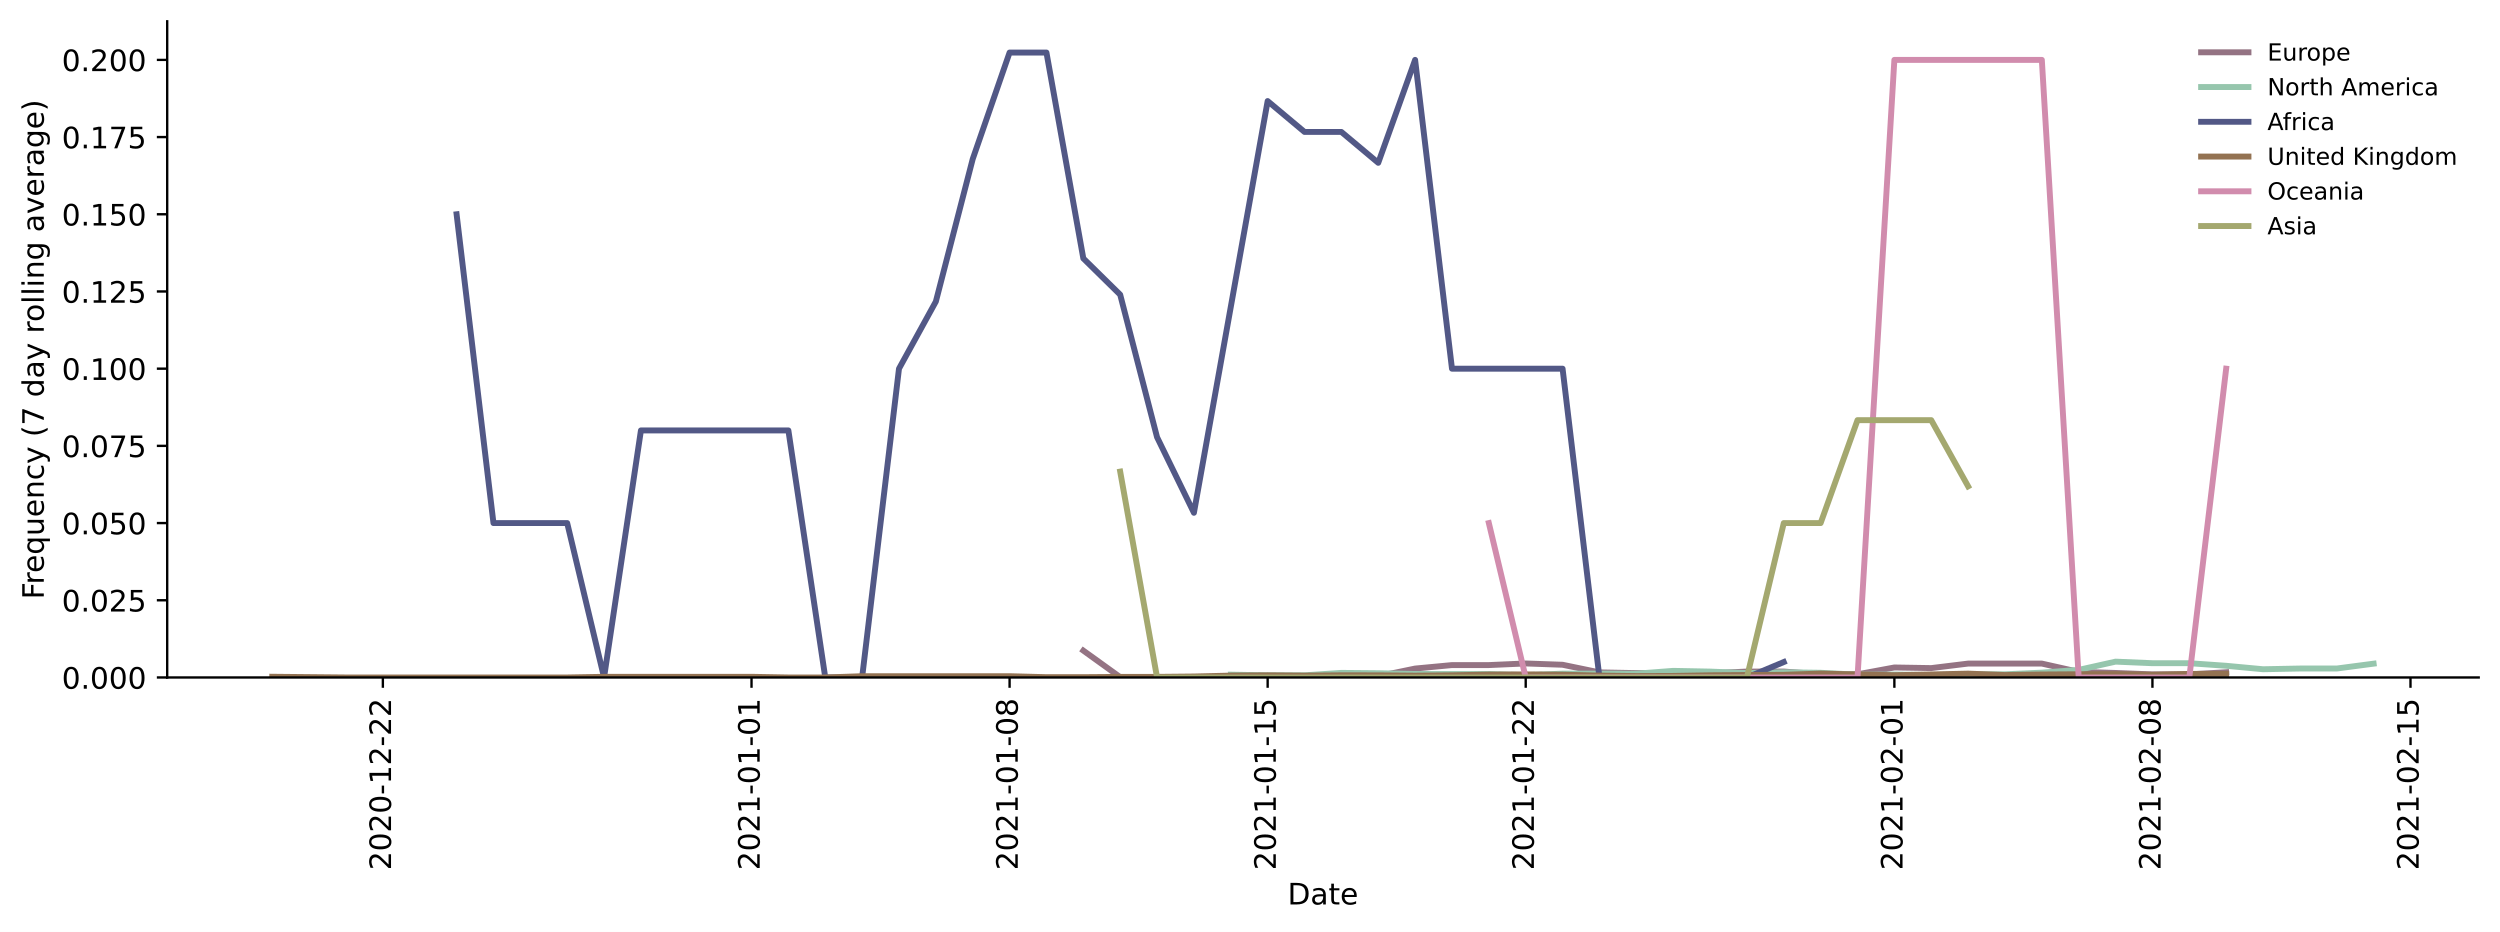
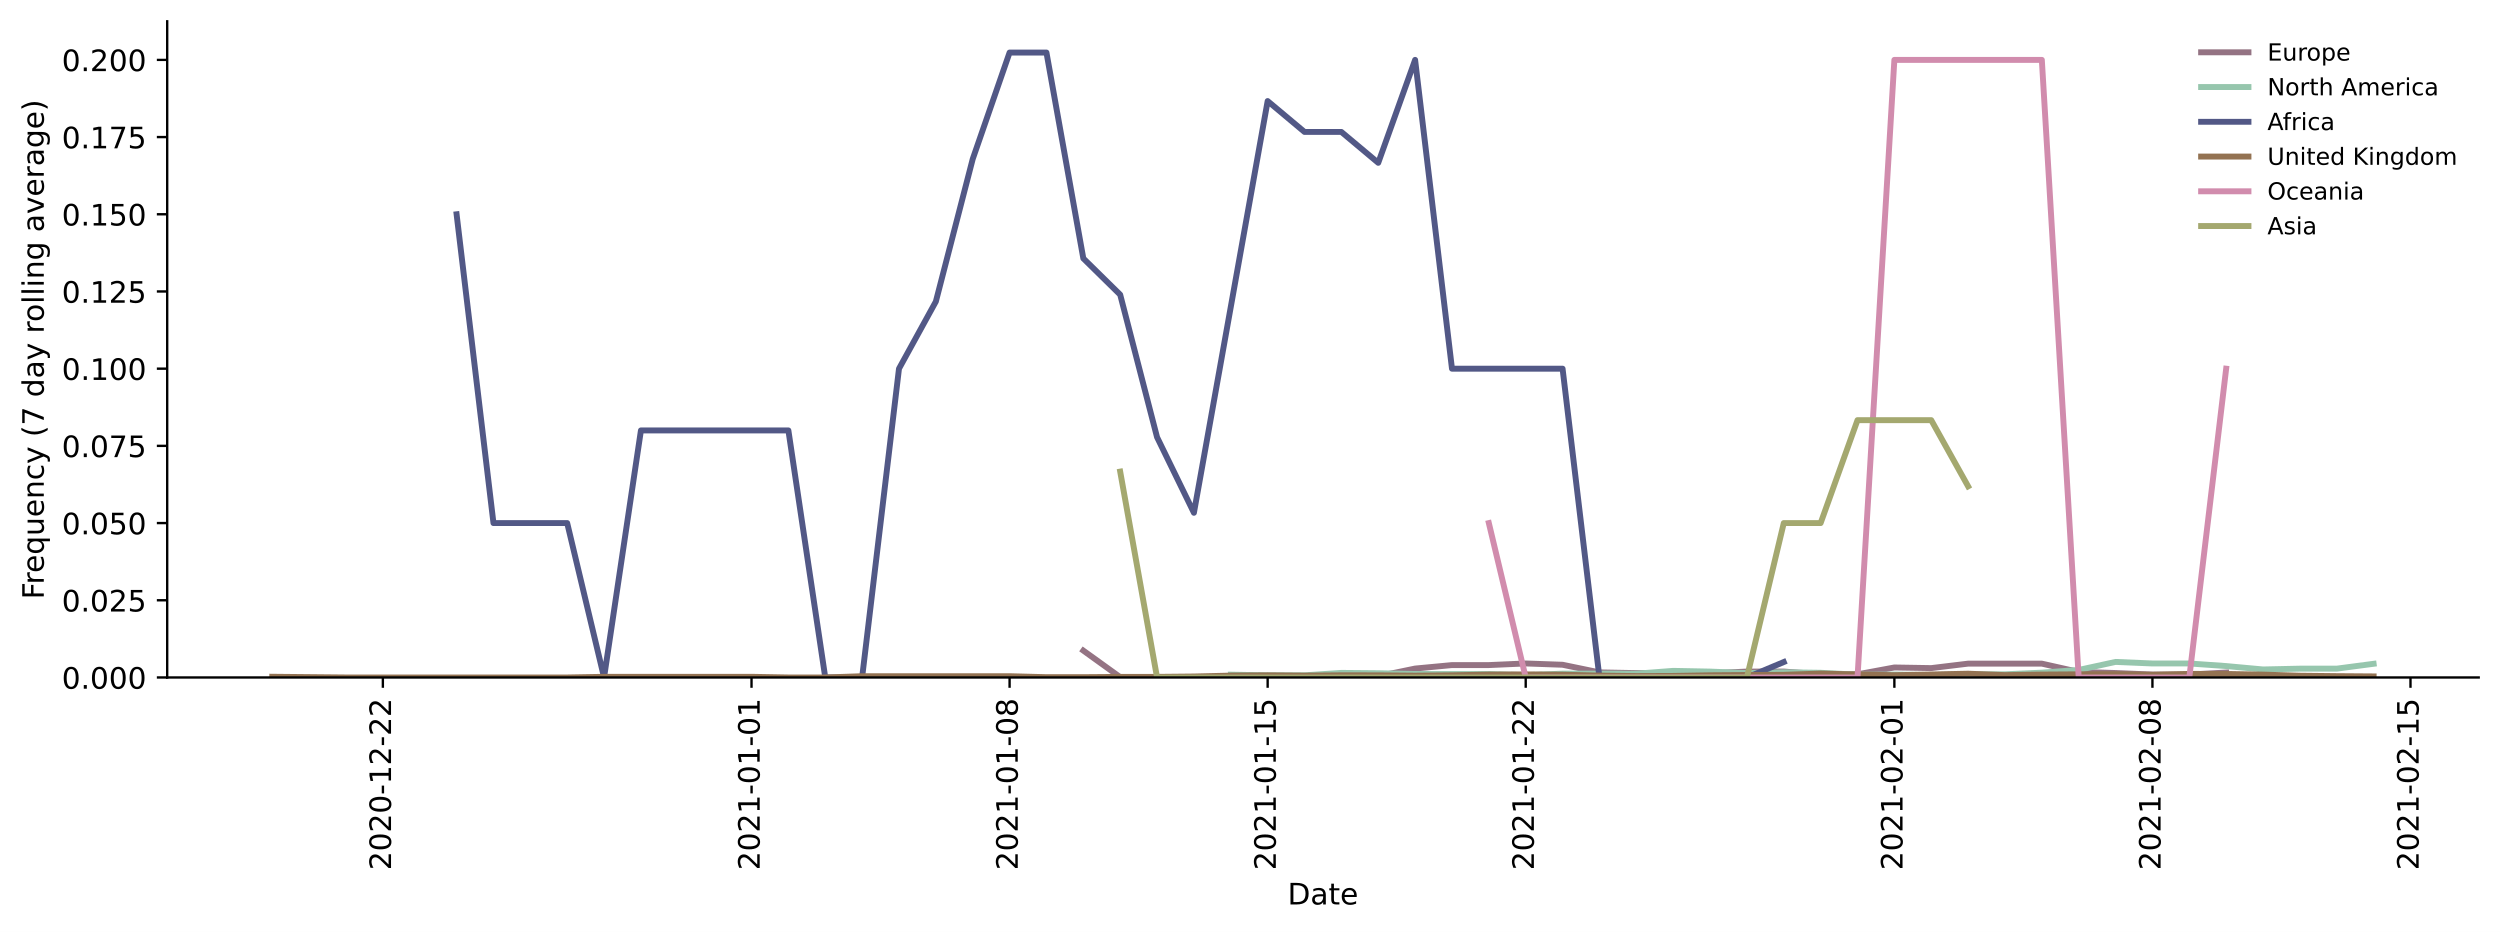
<svg xmlns="http://www.w3.org/2000/svg" xmlns:xlink="http://www.w3.org/1999/xlink" height="314.954pt" version="1.1" viewBox="0 0 844.906 314.954" width="844.906pt">
  <defs>
    <style type="text/css">*{stroke-linecap:butt;stroke-linejoin:round;}</style>
  </defs>
  <g id="figure_1">
    <g id="patch_1">
      <path d="M 0 314.954  L 844.906 314.954  L 844.906 0  L 0 0  z " style="fill:#ffffff;" />
    </g>
    <g id="axes_1">
      <g id="patch_2">
        <path d="M 56.506 228.96  L 837.706 228.96  L 837.706 7.2  L 56.506 7.2  z " style="fill:#ffffff;" />
      </g>
      <g id="matplotlib.axis_1">
        <g id="xtick_1">
          <g id="line2d_1">
            <defs>
-               <path d="M 0 0  L 0 3.5  " id="m23c969dcc9" style="stroke:#000000;stroke-width:0.8;" />
-             </defs>
-             <g>
-               <use style="stroke:#000000;stroke-width:0.8;" x="129.393" xlink:href="#m23c969dcc9" y="228.96" />
+               <path d="M 0 0  L 0 3.5  " id="mdc330bd71c" style="stroke:#000000;stroke-width:0.8;" />
+             </defs>
+             <g>
+               <use style="stroke:#000000;stroke-width:0.8;" x="129.393" xlink:href="#mdc330bd71c" y="228.96" />
            </g>
          </g>
          <g id="text_1">
            <g transform="translate(132.1527 294.0756)rotate(-90)scale(0.1 -0.1)">
              <defs>
                <path d="M 19.188 8.297  L 53.609 8.297  L 53.609 0  L 7.328 0  L 7.328 8.297  Q 12.938 14.109 22.625 23.891  Q 32.328 33.688 34.812 36.531  Q 39.547 41.844 41.422 45.531  Q 43.312 49.219 43.312 52.781  Q 43.312 58.594 39.234 62.25  Q 35.156 65.922 28.609 65.922  Q 23.969 65.922 18.812 64.312  Q 13.672 62.703 7.812 59.422  L 7.812 69.391  Q 13.766 71.781 18.938 73  Q 24.125 74.219 28.422 74.219  Q 39.75 74.219 46.484 68.547  Q 53.219 62.891 53.219 53.422  Q 53.219 48.922 51.531 44.891  Q 49.859 40.875 45.406 35.406  Q 44.188 33.984 37.641 27.219  Q 31.109 20.453 19.188 8.297  z " id="DejaVuSans-50" />
                <path d="M 31.781 66.406  Q 24.172 66.406 20.328 58.906  Q 16.5 51.422 16.5 36.375  Q 16.5 21.391 20.328 13.891  Q 24.172 6.391 31.781 6.391  Q 39.453 6.391 43.281 13.891  Q 47.125 21.391 47.125 36.375  Q 47.125 51.422 43.281 58.906  Q 39.453 66.406 31.781 66.406  z M 31.781 74.219  Q 44.047 74.219 50.516 64.516  Q 56.984 54.828 56.984 36.375  Q 56.984 17.969 50.516 8.266  Q 44.047 -1.422 31.781 -1.422  Q 19.531 -1.422 13.062 8.266  Q 6.594 17.969 6.594 36.375  Q 6.594 54.828 13.062 64.516  Q 19.531 74.219 31.781 74.219  z " id="DejaVuSans-48" />
                <path d="M 4.891 31.391  L 31.203 31.391  L 31.203 23.391  L 4.891 23.391  z " id="DejaVuSans-45" />
                <path d="M 12.406 8.297  L 28.516 8.297  L 28.516 63.922  L 10.984 60.406  L 10.984 69.391  L 28.422 72.906  L 38.281 72.906  L 38.281 8.297  L 54.391 8.297  L 54.391 0  L 12.406 0  z " id="DejaVuSans-49" />
              </defs>
              <use xlink:href="#DejaVuSans-50" />
              <use x="63.623" xlink:href="#DejaVuSans-48" />
              <use x="127.246" xlink:href="#DejaVuSans-50" />
              <use x="190.869" xlink:href="#DejaVuSans-48" />
              <use x="254.492" xlink:href="#DejaVuSans-45" />
              <use x="290.576" xlink:href="#DejaVuSans-49" />
              <use x="354.199" xlink:href="#DejaVuSans-50" />
              <use x="417.822" xlink:href="#DejaVuSans-45" />
              <use x="453.906" xlink:href="#DejaVuSans-50" />
              <use x="517.529" xlink:href="#DejaVuSans-50" />
            </g>
          </g>
        </g>
        <g id="xtick_2">
          <g id="line2d_2">
            <g>
-               <use style="stroke:#000000;stroke-width:0.8;" x="253.987" xlink:href="#m23c969dcc9" y="228.96" />
+               <use style="stroke:#000000;stroke-width:0.8;" x="253.987" xlink:href="#mdc330bd71c" y="228.96" />
            </g>
          </g>
          <g id="text_2">
            <g transform="translate(256.746 294.0756)rotate(-90)scale(0.1 -0.1)">
              <use xlink:href="#DejaVuSans-50" />
              <use x="63.623" xlink:href="#DejaVuSans-48" />
              <use x="127.246" xlink:href="#DejaVuSans-50" />
              <use x="190.869" xlink:href="#DejaVuSans-49" />
              <use x="254.492" xlink:href="#DejaVuSans-45" />
              <use x="290.576" xlink:href="#DejaVuSans-48" />
              <use x="354.199" xlink:href="#DejaVuSans-49" />
              <use x="417.822" xlink:href="#DejaVuSans-45" />
              <use x="453.906" xlink:href="#DejaVuSans-48" />
              <use x="517.529" xlink:href="#DejaVuSans-49" />
            </g>
          </g>
        </g>
        <g id="xtick_3">
          <g id="line2d_3">
            <g>
-               <use style="stroke:#000000;stroke-width:0.8;" x="341.202" xlink:href="#m23c969dcc9" y="228.96" />
+               <use style="stroke:#000000;stroke-width:0.8;" x="341.202" xlink:href="#mdc330bd71c" y="228.96" />
            </g>
          </g>
          <g id="text_3">
            <g transform="translate(343.9613 294.0756)rotate(-90)scale(0.1 -0.1)">
              <defs>
                <path d="M 31.781 34.625  Q 24.75 34.625 20.719 30.859  Q 16.703 27.094 16.703 20.516  Q 16.703 13.922 20.719 10.156  Q 24.75 6.391 31.781 6.391  Q 38.812 6.391 42.859 10.172  Q 46.922 13.969 46.922 20.516  Q 46.922 27.094 42.891 30.859  Q 38.875 34.625 31.781 34.625  z M 21.922 38.812  Q 15.578 40.375 12.031 44.719  Q 8.5 49.078 8.5 55.328  Q 8.5 64.062 14.719 69.141  Q 20.953 74.219 31.781 74.219  Q 42.672 74.219 48.875 69.141  Q 55.078 64.062 55.078 55.328  Q 55.078 49.078 51.531 44.719  Q 48 40.375 41.703 38.812  Q 48.828 37.156 52.797 32.312  Q 56.781 27.484 56.781 20.516  Q 56.781 9.906 50.312 4.234  Q 43.844 -1.422 31.781 -1.422  Q 19.734 -1.422 13.25 4.234  Q 6.781 9.906 6.781 20.516  Q 6.781 27.484 10.781 32.312  Q 14.797 37.156 21.922 38.812  z M 18.312 54.391  Q 18.312 48.734 21.844 45.562  Q 25.391 42.391 31.781 42.391  Q 38.141 42.391 41.719 45.562  Q 45.312 48.734 45.312 54.391  Q 45.312 60.062 41.719 63.234  Q 38.141 66.406 31.781 66.406  Q 25.391 66.406 21.844 63.234  Q 18.312 60.062 18.312 54.391  z " id="DejaVuSans-56" />
              </defs>
              <use xlink:href="#DejaVuSans-50" />
              <use x="63.623" xlink:href="#DejaVuSans-48" />
              <use x="127.246" xlink:href="#DejaVuSans-50" />
              <use x="190.869" xlink:href="#DejaVuSans-49" />
              <use x="254.492" xlink:href="#DejaVuSans-45" />
              <use x="290.576" xlink:href="#DejaVuSans-48" />
              <use x="354.199" xlink:href="#DejaVuSans-49" />
              <use x="417.822" xlink:href="#DejaVuSans-45" />
              <use x="453.906" xlink:href="#DejaVuSans-48" />
              <use x="517.529" xlink:href="#DejaVuSans-56" />
            </g>
          </g>
        </g>
        <g id="xtick_4">
          <g id="line2d_4">
            <g>
-               <use style="stroke:#000000;stroke-width:0.8;" x="428.417" xlink:href="#m23c969dcc9" y="228.96" />
+               <use style="stroke:#000000;stroke-width:0.8;" x="428.417" xlink:href="#mdc330bd71c" y="228.96" />
            </g>
          </g>
          <g id="text_4">
            <g transform="translate(431.1766 294.0756)rotate(-90)scale(0.1 -0.1)">
              <defs>
                <path d="M 10.797 72.906  L 49.516 72.906  L 49.516 64.594  L 19.828 64.594  L 19.828 46.734  Q 21.969 47.469 24.109 47.828  Q 26.266 48.188 28.422 48.188  Q 40.625 48.188 47.75 41.5  Q 54.891 34.812 54.891 23.391  Q 54.891 11.625 47.562 5.094  Q 40.234 -1.422 26.906 -1.422  Q 22.312 -1.422 17.547 -0.641  Q 12.797 0.141 7.719 1.703  L 7.719 11.625  Q 12.109 9.234 16.797 8.062  Q 21.484 6.891 26.703 6.891  Q 35.156 6.891 40.078 11.328  Q 45.016 15.766 45.016 23.391  Q 45.016 31 40.078 35.438  Q 35.156 39.891 26.703 39.891  Q 22.75 39.891 18.812 39.016  Q 14.891 38.141 10.797 36.281  z " id="DejaVuSans-53" />
              </defs>
              <use xlink:href="#DejaVuSans-50" />
              <use x="63.623" xlink:href="#DejaVuSans-48" />
              <use x="127.246" xlink:href="#DejaVuSans-50" />
              <use x="190.869" xlink:href="#DejaVuSans-49" />
              <use x="254.492" xlink:href="#DejaVuSans-45" />
              <use x="290.576" xlink:href="#DejaVuSans-48" />
              <use x="354.199" xlink:href="#DejaVuSans-49" />
              <use x="417.822" xlink:href="#DejaVuSans-45" />
              <use x="453.906" xlink:href="#DejaVuSans-49" />
              <use x="517.529" xlink:href="#DejaVuSans-53" />
            </g>
          </g>
        </g>
        <g id="xtick_5">
          <g id="line2d_5">
            <g>
-               <use style="stroke:#000000;stroke-width:0.8;" x="515.633" xlink:href="#m23c969dcc9" y="228.96" />
+               <use style="stroke:#000000;stroke-width:0.8;" x="515.633" xlink:href="#mdc330bd71c" y="228.96" />
            </g>
          </g>
          <g id="text_5">
            <g transform="translate(518.3919 294.0756)rotate(-90)scale(0.1 -0.1)">
              <use xlink:href="#DejaVuSans-50" />
              <use x="63.623" xlink:href="#DejaVuSans-48" />
              <use x="127.246" xlink:href="#DejaVuSans-50" />
              <use x="190.869" xlink:href="#DejaVuSans-49" />
              <use x="254.492" xlink:href="#DejaVuSans-45" />
              <use x="290.576" xlink:href="#DejaVuSans-48" />
              <use x="354.199" xlink:href="#DejaVuSans-49" />
              <use x="417.822" xlink:href="#DejaVuSans-45" />
              <use x="453.906" xlink:href="#DejaVuSans-50" />
              <use x="517.529" xlink:href="#DejaVuSans-50" />
            </g>
          </g>
        </g>
        <g id="xtick_6">
          <g id="line2d_6">
            <g>
-               <use style="stroke:#000000;stroke-width:0.8;" x="640.226" xlink:href="#m23c969dcc9" y="228.96" />
+               <use style="stroke:#000000;stroke-width:0.8;" x="640.226" xlink:href="#mdc330bd71c" y="228.96" />
            </g>
          </g>
          <g id="text_6">
            <g transform="translate(642.9852 294.0756)rotate(-90)scale(0.1 -0.1)">
              <use xlink:href="#DejaVuSans-50" />
              <use x="63.623" xlink:href="#DejaVuSans-48" />
              <use x="127.246" xlink:href="#DejaVuSans-50" />
              <use x="190.869" xlink:href="#DejaVuSans-49" />
              <use x="254.492" xlink:href="#DejaVuSans-45" />
              <use x="290.576" xlink:href="#DejaVuSans-48" />
              <use x="354.199" xlink:href="#DejaVuSans-50" />
              <use x="417.822" xlink:href="#DejaVuSans-45" />
              <use x="453.906" xlink:href="#DejaVuSans-48" />
              <use x="517.529" xlink:href="#DejaVuSans-49" />
            </g>
          </g>
        </g>
        <g id="xtick_7">
          <g id="line2d_7">
            <g>
-               <use style="stroke:#000000;stroke-width:0.8;" x="727.441" xlink:href="#m23c969dcc9" y="228.96" />
+               <use style="stroke:#000000;stroke-width:0.8;" x="727.441" xlink:href="#mdc330bd71c" y="228.96" />
            </g>
          </g>
          <g id="text_7">
            <g transform="translate(730.2006 294.0756)rotate(-90)scale(0.1 -0.1)">
              <use xlink:href="#DejaVuSans-50" />
              <use x="63.623" xlink:href="#DejaVuSans-48" />
              <use x="127.246" xlink:href="#DejaVuSans-50" />
              <use x="190.869" xlink:href="#DejaVuSans-49" />
              <use x="254.492" xlink:href="#DejaVuSans-45" />
              <use x="290.576" xlink:href="#DejaVuSans-48" />
              <use x="354.199" xlink:href="#DejaVuSans-50" />
              <use x="417.822" xlink:href="#DejaVuSans-45" />
              <use x="453.906" xlink:href="#DejaVuSans-48" />
              <use x="517.529" xlink:href="#DejaVuSans-56" />
            </g>
          </g>
        </g>
        <g id="xtick_8">
          <g id="line2d_8">
            <g>
-               <use style="stroke:#000000;stroke-width:0.8;" x="814.656" xlink:href="#m23c969dcc9" y="228.96" />
+               <use style="stroke:#000000;stroke-width:0.8;" x="814.656" xlink:href="#mdc330bd71c" y="228.96" />
            </g>
          </g>
          <g id="text_8">
            <g transform="translate(817.4159 294.0756)rotate(-90)scale(0.1 -0.1)">
              <use xlink:href="#DejaVuSans-50" />
              <use x="63.623" xlink:href="#DejaVuSans-48" />
              <use x="127.246" xlink:href="#DejaVuSans-50" />
              <use x="190.869" xlink:href="#DejaVuSans-49" />
              <use x="254.492" xlink:href="#DejaVuSans-45" />
              <use x="290.576" xlink:href="#DejaVuSans-48" />
              <use x="354.199" xlink:href="#DejaVuSans-50" />
              <use x="417.822" xlink:href="#DejaVuSans-45" />
              <use x="453.906" xlink:href="#DejaVuSans-49" />
              <use x="517.529" xlink:href="#DejaVuSans-53" />
            </g>
          </g>
        </g>
        <g id="text_9">
          <g transform="translate(435.1555 305.6741)scale(0.1 -0.1)">
            <defs>
              <path d="M 19.672 64.797  L 19.672 8.109  L 31.594 8.109  Q 46.688 8.109 53.688 14.938  Q 60.688 21.781 60.688 36.531  Q 60.688 51.172 53.688 57.984  Q 46.688 64.797 31.594 64.797  z M 9.812 72.906  L 30.078 72.906  Q 51.266 72.906 61.172 64.094  Q 71.094 55.281 71.094 36.531  Q 71.094 17.672 61.125 8.828  Q 51.172 0 30.078 0  L 9.812 0  z " id="DejaVuSans-68" />
              <path d="M 34.281 27.484  Q 23.391 27.484 19.188 25  Q 14.984 22.516 14.984 16.5  Q 14.984 11.719 18.141 8.906  Q 21.297 6.109 26.703 6.109  Q 34.188 6.109 38.703 11.406  Q 43.219 16.703 43.219 25.484  L 43.219 27.484  z M 52.203 31.203  L 52.203 0  L 43.219 0  L 43.219 8.297  Q 40.141 3.328 35.547 0.953  Q 30.953 -1.422 24.312 -1.422  Q 15.922 -1.422 10.953 3.297  Q 6 8.016 6 15.922  Q 6 25.141 12.172 29.828  Q 18.359 34.516 30.609 34.516  L 43.219 34.516  L 43.219 35.406  Q 43.219 41.609 39.141 45  Q 35.062 48.391 27.688 48.391  Q 23 48.391 18.547 47.266  Q 14.109 46.141 10.016 43.891  L 10.016 52.203  Q 14.938 54.109 19.578 55.047  Q 24.219 56 28.609 56  Q 40.484 56 46.344 49.844  Q 52.203 43.703 52.203 31.203  z " id="DejaVuSans-97" />
              <path d="M 18.312 70.219  L 18.312 54.688  L 36.812 54.688  L 36.812 47.703  L 18.312 47.703  L 18.312 18.016  Q 18.312 11.328 20.141 9.422  Q 21.969 7.516 27.594 7.516  L 36.812 7.516  L 36.812 0  L 27.594 0  Q 17.188 0 13.234 3.875  Q 9.281 7.766 9.281 18.016  L 9.281 47.703  L 2.688 47.703  L 2.688 54.688  L 9.281 54.688  L 9.281 70.219  z " id="DejaVuSans-116" />
              <path d="M 56.203 29.594  L 56.203 25.203  L 14.891 25.203  Q 15.484 15.922 20.484 11.062  Q 25.484 6.203 34.422 6.203  Q 39.594 6.203 44.453 7.469  Q 49.312 8.734 54.109 11.281  L 54.109 2.781  Q 49.266 0.734 44.188 -0.344  Q 39.109 -1.422 33.891 -1.422  Q 20.797 -1.422 13.156 6.188  Q 5.516 13.812 5.516 26.812  Q 5.516 40.234 12.766 48.109  Q 20.016 56 32.328 56  Q 43.359 56 49.781 48.891  Q 56.203 41.797 56.203 29.594  z M 47.219 32.234  Q 47.125 39.594 43.094 43.984  Q 39.062 48.391 32.422 48.391  Q 24.906 48.391 20.391 44.141  Q 15.875 39.891 15.188 32.172  z " id="DejaVuSans-101" />
            </defs>
            <use xlink:href="#DejaVuSans-68" />
            <use x="77.002" xlink:href="#DejaVuSans-97" />
            <use x="138.281" xlink:href="#DejaVuSans-116" />
            <use x="177.49" xlink:href="#DejaVuSans-101" />
          </g>
        </g>
      </g>
      <g id="matplotlib.axis_2">
        <g id="ytick_1">
          <g id="line2d_9">
            <defs>
-               <path d="M 0 0  L -3.5 0  " id="m4ffab322fa" style="stroke:#000000;stroke-width:0.8;" />
-             </defs>
-             <g>
-               <use style="stroke:#000000;stroke-width:0.8;" x="56.506" xlink:href="#m4ffab322fa" y="228.96" />
+               <path d="M 0 0  L -3.5 0  " id="mc575f44c86" style="stroke:#000000;stroke-width:0.8;" />
+             </defs>
+             <g>
+               <use style="stroke:#000000;stroke-width:0.8;" x="56.506" xlink:href="#mc575f44c86" y="228.96" />
            </g>
          </g>
          <g id="text_10">
            <g transform="translate(20.87813 232.7592)scale(0.1 -0.1)">
              <defs>
                <path d="M 10.688 12.406  L 21 12.406  L 21 0  L 10.688 0  z " id="DejaVuSans-46" />
              </defs>
              <use xlink:href="#DejaVuSans-48" />
              <use x="63.623" xlink:href="#DejaVuSans-46" />
              <use x="95.41" xlink:href="#DejaVuSans-48" />
              <use x="159.033" xlink:href="#DejaVuSans-48" />
              <use x="222.656" xlink:href="#DejaVuSans-48" />
            </g>
          </g>
        </g>
        <g id="ytick_2">
          <g id="line2d_10">
            <g>
-               <use style="stroke:#000000;stroke-width:0.8;" x="56.506" xlink:href="#m4ffab322fa" y="202.87" />
+               <use style="stroke:#000000;stroke-width:0.8;" x="56.506" xlink:href="#mc575f44c86" y="202.87" />
            </g>
          </g>
          <g id="text_11">
            <g transform="translate(20.87813 206.6691)scale(0.1 -0.1)">
              <use xlink:href="#DejaVuSans-48" />
              <use x="63.623" xlink:href="#DejaVuSans-46" />
              <use x="95.41" xlink:href="#DejaVuSans-48" />
              <use x="159.033" xlink:href="#DejaVuSans-50" />
              <use x="222.656" xlink:href="#DejaVuSans-53" />
            </g>
          </g>
        </g>
        <g id="ytick_3">
          <g id="line2d_11">
            <g>
-               <use style="stroke:#000000;stroke-width:0.8;" x="56.506" xlink:href="#m4ffab322fa" y="176.78" />
+               <use style="stroke:#000000;stroke-width:0.8;" x="56.506" xlink:href="#mc575f44c86" y="176.78" />
            </g>
          </g>
          <g id="text_12">
            <g transform="translate(20.87813 180.579)scale(0.1 -0.1)">
              <use xlink:href="#DejaVuSans-48" />
              <use x="63.623" xlink:href="#DejaVuSans-46" />
              <use x="95.41" xlink:href="#DejaVuSans-48" />
              <use x="159.033" xlink:href="#DejaVuSans-53" />
              <use x="222.656" xlink:href="#DejaVuSans-48" />
            </g>
          </g>
        </g>
        <g id="ytick_4">
          <g id="line2d_12">
            <g>
-               <use style="stroke:#000000;stroke-width:0.8;" x="56.506" xlink:href="#m4ffab322fa" y="150.69" />
+               <use style="stroke:#000000;stroke-width:0.8;" x="56.506" xlink:href="#mc575f44c86" y="150.69" />
            </g>
          </g>
          <g id="text_13">
            <g transform="translate(20.87813 154.489)scale(0.1 -0.1)">
              <defs>
                <path d="M 8.203 72.906  L 55.078 72.906  L 55.078 68.703  L 28.609 0  L 18.312 0  L 43.219 64.594  L 8.203 64.594  z " id="DejaVuSans-55" />
              </defs>
              <use xlink:href="#DejaVuSans-48" />
              <use x="63.623" xlink:href="#DejaVuSans-46" />
              <use x="95.41" xlink:href="#DejaVuSans-48" />
              <use x="159.033" xlink:href="#DejaVuSans-55" />
              <use x="222.656" xlink:href="#DejaVuSans-53" />
            </g>
          </g>
        </g>
        <g id="ytick_5">
          <g id="line2d_13">
            <g>
-               <use style="stroke:#000000;stroke-width:0.8;" x="56.506" xlink:href="#m4ffab322fa" y="124.6" />
+               <use style="stroke:#000000;stroke-width:0.8;" x="56.506" xlink:href="#mc575f44c86" y="124.6" />
            </g>
          </g>
          <g id="text_14">
            <g transform="translate(20.87813 128.3989)scale(0.1 -0.1)">
              <use xlink:href="#DejaVuSans-48" />
              <use x="63.623" xlink:href="#DejaVuSans-46" />
              <use x="95.41" xlink:href="#DejaVuSans-49" />
              <use x="159.033" xlink:href="#DejaVuSans-48" />
              <use x="222.656" xlink:href="#DejaVuSans-48" />
            </g>
          </g>
        </g>
        <g id="ytick_6">
          <g id="line2d_14">
            <g>
-               <use style="stroke:#000000;stroke-width:0.8;" x="56.506" xlink:href="#m4ffab322fa" y="98.51" />
+               <use style="stroke:#000000;stroke-width:0.8;" x="56.506" xlink:href="#mc575f44c86" y="98.51" />
            </g>
          </g>
          <g id="text_15">
            <g transform="translate(20.87813 102.3088)scale(0.1 -0.1)">
              <use xlink:href="#DejaVuSans-48" />
              <use x="63.623" xlink:href="#DejaVuSans-46" />
              <use x="95.41" xlink:href="#DejaVuSans-49" />
              <use x="159.033" xlink:href="#DejaVuSans-50" />
              <use x="222.656" xlink:href="#DejaVuSans-53" />
            </g>
          </g>
        </g>
        <g id="ytick_7">
          <g id="line2d_15">
            <g>
-               <use style="stroke:#000000;stroke-width:0.8;" x="56.506" xlink:href="#m4ffab322fa" y="72.419" />
+               <use style="stroke:#000000;stroke-width:0.8;" x="56.506" xlink:href="#mc575f44c86" y="72.419" />
            </g>
          </g>
          <g id="text_16">
            <g transform="translate(20.87813 76.21871)scale(0.1 -0.1)">
              <use xlink:href="#DejaVuSans-48" />
              <use x="63.623" xlink:href="#DejaVuSans-46" />
              <use x="95.41" xlink:href="#DejaVuSans-49" />
              <use x="159.033" xlink:href="#DejaVuSans-53" />
              <use x="222.656" xlink:href="#DejaVuSans-48" />
            </g>
          </g>
        </g>
        <g id="ytick_8">
          <g id="line2d_16">
            <g>
-               <use style="stroke:#000000;stroke-width:0.8;" x="56.506" xlink:href="#m4ffab322fa" y="46.329" />
+               <use style="stroke:#000000;stroke-width:0.8;" x="56.506" xlink:href="#mc575f44c86" y="46.329" />
            </g>
          </g>
          <g id="text_17">
            <g transform="translate(20.87813 50.12863)scale(0.1 -0.1)">
              <use xlink:href="#DejaVuSans-48" />
              <use x="63.623" xlink:href="#DejaVuSans-46" />
              <use x="95.41" xlink:href="#DejaVuSans-49" />
              <use x="159.033" xlink:href="#DejaVuSans-55" />
              <use x="222.656" xlink:href="#DejaVuSans-53" />
            </g>
          </g>
        </g>
        <g id="ytick_9">
          <g id="line2d_17">
            <g>
-               <use style="stroke:#000000;stroke-width:0.8;" x="56.506" xlink:href="#m4ffab322fa" y="20.239" />
+               <use style="stroke:#000000;stroke-width:0.8;" x="56.506" xlink:href="#mc575f44c86" y="20.239" />
            </g>
          </g>
          <g id="text_18">
            <g transform="translate(20.87813 24.03854)scale(0.1 -0.1)">
              <use xlink:href="#DejaVuSans-48" />
              <use x="63.623" xlink:href="#DejaVuSans-46" />
              <use x="95.41" xlink:href="#DejaVuSans-50" />
              <use x="159.033" xlink:href="#DejaVuSans-48" />
              <use x="222.656" xlink:href="#DejaVuSans-48" />
            </g>
          </g>
        </g>
        <g id="text_19">
          <g transform="translate(14.79844 202.5292)rotate(-90)scale(0.1 -0.1)">
            <defs>
              <path d="M 9.812 72.906  L 51.703 72.906  L 51.703 64.594  L 19.672 64.594  L 19.672 43.109  L 48.578 43.109  L 48.578 34.812  L 19.672 34.812  L 19.672 0  L 9.812 0  z " id="DejaVuSans-70" />
              <path d="M 41.109 46.297  Q 39.594 47.172 37.812 47.578  Q 36.031 48 33.891 48  Q 26.266 48 22.188 43.047  Q 18.109 38.094 18.109 28.812  L 18.109 0  L 9.078 0  L 9.078 54.688  L 18.109 54.688  L 18.109 46.188  Q 20.953 51.172 25.484 53.578  Q 30.031 56 36.531 56  Q 37.453 56 38.578 55.875  Q 39.703 55.766 41.062 55.516  z " id="DejaVuSans-114" />
              <path d="M 14.797 27.297  Q 14.797 17.391 18.875 11.75  Q 22.953 6.109 30.078 6.109  Q 37.203 6.109 41.297 11.75  Q 45.406 17.391 45.406 27.297  Q 45.406 37.203 41.297 42.844  Q 37.203 48.484 30.078 48.484  Q 22.953 48.484 18.875 42.844  Q 14.797 37.203 14.797 27.297  z M 45.406 8.203  Q 42.578 3.328 38.25 0.953  Q 33.938 -1.422 27.875 -1.422  Q 17.969 -1.422 11.734 6.484  Q 5.516 14.406 5.516 27.297  Q 5.516 40.188 11.734 48.094  Q 17.969 56 27.875 56  Q 33.938 56 38.25 53.625  Q 42.578 51.266 45.406 46.391  L 45.406 54.688  L 54.391 54.688  L 54.391 -20.797  L 45.406 -20.797  z " id="DejaVuSans-113" />
              <path d="M 8.5 21.578  L 8.5 54.688  L 17.484 54.688  L 17.484 21.922  Q 17.484 14.156 20.5 10.266  Q 23.531 6.391 29.594 6.391  Q 36.859 6.391 41.078 11.031  Q 45.312 15.672 45.312 23.688  L 45.312 54.688  L 54.297 54.688  L 54.297 0  L 45.312 0  L 45.312 8.406  Q 42.047 3.422 37.719 1  Q 33.406 -1.422 27.688 -1.422  Q 18.266 -1.422 13.375 4.438  Q 8.5 10.297 8.5 21.578  z M 31.109 56  z " id="DejaVuSans-117" />
              <path d="M 54.891 33.016  L 54.891 0  L 45.906 0  L 45.906 32.719  Q 45.906 40.484 42.875 44.328  Q 39.844 48.188 33.797 48.188  Q 26.516 48.188 22.312 43.547  Q 18.109 38.922 18.109 30.906  L 18.109 0  L 9.078 0  L 9.078 54.688  L 18.109 54.688  L 18.109 46.188  Q 21.344 51.125 25.703 53.562  Q 30.078 56 35.797 56  Q 45.219 56 50.047 50.172  Q 54.891 44.344 54.891 33.016  z " id="DejaVuSans-110" />
              <path d="M 48.781 52.594  L 48.781 44.188  Q 44.969 46.297 41.141 47.344  Q 37.312 48.391 33.406 48.391  Q 24.656 48.391 19.812 42.844  Q 14.984 37.312 14.984 27.297  Q 14.984 17.281 19.812 11.734  Q 24.656 6.203 33.406 6.203  Q 37.312 6.203 41.141 7.25  Q 44.969 8.297 48.781 10.406  L 48.781 2.094  Q 45.016 0.344 40.984 -0.531  Q 36.969 -1.422 32.422 -1.422  Q 20.062 -1.422 12.781 6.344  Q 5.516 14.109 5.516 27.297  Q 5.516 40.672 12.859 48.328  Q 20.219 56 33.016 56  Q 37.156 56 41.109 55.141  Q 45.062 54.297 48.781 52.594  z " id="DejaVuSans-99" />
              <path d="M 32.172 -5.078  Q 28.375 -14.844 24.75 -17.812  Q 21.141 -20.797 15.094 -20.797  L 7.906 -20.797  L 7.906 -13.281  L 13.188 -13.281  Q 16.891 -13.281 18.938 -11.516  Q 21 -9.766 23.484 -3.219  L 25.094 0.875  L 2.984 54.688  L 12.5 54.688  L 29.594 11.922  L 46.688 54.688  L 56.203 54.688  z " id="DejaVuSans-121" />
              <path id="DejaVuSans-32" />
              <path d="M 31 75.875  Q 24.469 64.656 21.281 53.656  Q 18.109 42.672 18.109 31.391  Q 18.109 20.125 21.312 9.062  Q 24.516 -2 31 -13.188  L 23.188 -13.188  Q 15.875 -1.703 12.234 9.375  Q 8.594 20.453 8.594 31.391  Q 8.594 42.281 12.203 53.312  Q 15.828 64.359 23.188 75.875  z " id="DejaVuSans-40" />
              <path d="M 45.406 46.391  L 45.406 75.984  L 54.391 75.984  L 54.391 0  L 45.406 0  L 45.406 8.203  Q 42.578 3.328 38.25 0.953  Q 33.938 -1.422 27.875 -1.422  Q 17.969 -1.422 11.734 6.484  Q 5.516 14.406 5.516 27.297  Q 5.516 40.188 11.734 48.094  Q 17.969 56 27.875 56  Q 33.938 56 38.25 53.625  Q 42.578 51.266 45.406 46.391  z M 14.797 27.297  Q 14.797 17.391 18.875 11.75  Q 22.953 6.109 30.078 6.109  Q 37.203 6.109 41.297 11.75  Q 45.406 17.391 45.406 27.297  Q 45.406 37.203 41.297 42.844  Q 37.203 48.484 30.078 48.484  Q 22.953 48.484 18.875 42.844  Q 14.797 37.203 14.797 27.297  z " id="DejaVuSans-100" />
              <path d="M 30.609 48.391  Q 23.391 48.391 19.188 42.75  Q 14.984 37.109 14.984 27.297  Q 14.984 17.484 19.156 11.844  Q 23.344 6.203 30.609 6.203  Q 37.797 6.203 41.984 11.859  Q 46.188 17.531 46.188 27.297  Q 46.188 37.016 41.984 42.703  Q 37.797 48.391 30.609 48.391  z M 30.609 56  Q 42.328 56 49.016 48.375  Q 55.719 40.766 55.719 27.297  Q 55.719 13.875 49.016 6.219  Q 42.328 -1.422 30.609 -1.422  Q 18.844 -1.422 12.172 6.219  Q 5.516 13.875 5.516 27.297  Q 5.516 40.766 12.172 48.375  Q 18.844 56 30.609 56  z " id="DejaVuSans-111" />
              <path d="M 9.422 75.984  L 18.406 75.984  L 18.406 0  L 9.422 0  z " id="DejaVuSans-108" />
              <path d="M 9.422 54.688  L 18.406 54.688  L 18.406 0  L 9.422 0  z M 9.422 75.984  L 18.406 75.984  L 18.406 64.594  L 9.422 64.594  z " id="DejaVuSans-105" />
              <path d="M 45.406 27.984  Q 45.406 37.75 41.375 43.109  Q 37.359 48.484 30.078 48.484  Q 22.859 48.484 18.828 43.109  Q 14.797 37.75 14.797 27.984  Q 14.797 18.266 18.828 12.891  Q 22.859 7.516 30.078 7.516  Q 37.359 7.516 41.375 12.891  Q 45.406 18.266 45.406 27.984  z M 54.391 6.781  Q 54.391 -7.172 48.188 -13.984  Q 42 -20.797 29.203 -20.797  Q 24.469 -20.797 20.266 -20.094  Q 16.062 -19.391 12.109 -17.922  L 12.109 -9.188  Q 16.062 -11.328 19.922 -12.344  Q 23.781 -13.375 27.781 -13.375  Q 36.625 -13.375 41.016 -8.766  Q 45.406 -4.156 45.406 5.172  L 45.406 9.625  Q 42.625 4.781 38.281 2.391  Q 33.938 0 27.875 0  Q 17.828 0 11.672 7.656  Q 5.516 15.328 5.516 27.984  Q 5.516 40.672 11.672 48.328  Q 17.828 56 27.875 56  Q 33.938 56 38.281 53.609  Q 42.625 51.219 45.406 46.391  L 45.406 54.688  L 54.391 54.688  z " id="DejaVuSans-103" />
              <path d="M 2.984 54.688  L 12.5 54.688  L 29.594 8.797  L 46.688 54.688  L 56.203 54.688  L 35.688 0  L 23.484 0  z " id="DejaVuSans-118" />
              <path d="M 8.016 75.875  L 15.828 75.875  Q 23.141 64.359 26.781 53.312  Q 30.422 42.281 30.422 31.391  Q 30.422 20.453 26.781 9.375  Q 23.141 -1.703 15.828 -13.188  L 8.016 -13.188  Q 14.5 -2 17.703 9.062  Q 20.906 20.125 20.906 31.391  Q 20.906 42.672 17.703 53.656  Q 14.5 64.656 8.016 75.875  z " id="DejaVuSans-41" />
            </defs>
            <use xlink:href="#DejaVuSans-70" />
            <use x="50.27" xlink:href="#DejaVuSans-114" />
            <use x="89.133" xlink:href="#DejaVuSans-101" />
            <use x="150.656" xlink:href="#DejaVuSans-113" />
            <use x="214.133" xlink:href="#DejaVuSans-117" />
            <use x="277.512" xlink:href="#DejaVuSans-101" />
            <use x="339.035" xlink:href="#DejaVuSans-110" />
            <use x="402.414" xlink:href="#DejaVuSans-99" />
            <use x="457.395" xlink:href="#DejaVuSans-121" />
            <use x="516.574" xlink:href="#DejaVuSans-32" />
            <use x="548.361" xlink:href="#DejaVuSans-40" />
            <use x="587.375" xlink:href="#DejaVuSans-55" />
            <use x="650.998" xlink:href="#DejaVuSans-32" />
            <use x="682.785" xlink:href="#DejaVuSans-100" />
            <use x="746.262" xlink:href="#DejaVuSans-97" />
            <use x="807.541" xlink:href="#DejaVuSans-121" />
            <use x="866.721" xlink:href="#DejaVuSans-32" />
            <use x="898.508" xlink:href="#DejaVuSans-114" />
            <use x="937.371" xlink:href="#DejaVuSans-111" />
            <use x="998.553" xlink:href="#DejaVuSans-108" />
            <use x="1026.336" xlink:href="#DejaVuSans-108" />
            <use x="1054.119" xlink:href="#DejaVuSans-105" />
            <use x="1081.902" xlink:href="#DejaVuSans-110" />
            <use x="1145.281" xlink:href="#DejaVuSans-103" />
            <use x="1208.758" xlink:href="#DejaVuSans-32" />
            <use x="1240.545" xlink:href="#DejaVuSans-97" />
            <use x="1301.824" xlink:href="#DejaVuSans-118" />
            <use x="1361.004" xlink:href="#DejaVuSans-101" />
            <use x="1422.527" xlink:href="#DejaVuSans-114" />
            <use x="1463.641" xlink:href="#DejaVuSans-97" />
            <use x="1524.92" xlink:href="#DejaVuSans-103" />
            <use x="1588.396" xlink:href="#DejaVuSans-101" />
            <use x="1649.92" xlink:href="#DejaVuSans-41" />
          </g>
        </g>
      </g>
      <g id="line2d_18">
-         <path clip-path="url(#p69937a34d9)" d="M 366.121 219.885  L 378.58 228.844  L 391.039 228.844  L 403.499 228.844  L 415.958 228.844  L 428.417 228.844  L 440.877 228.96  L 453.336 228.96  L 465.795 228.522  L 478.255 225.945  L 490.714 224.773  L 503.173 224.773  L 515.633 224.225  L 528.092 224.663  L 540.551 227.24  L 553.011 227.48  L 565.47 227.48  L 577.929 227.544  L 590.389 226.958  L 602.848 226.958  L 615.307 227.891  L 627.767 227.891  L 640.226 225.582  L 652.685 225.791  L 665.145 224.264  L 677.604 224.264  L 690.063 224.264  L 702.523 227.056  L 714.982 227.433  L 727.441 227.915  L 739.901 227.915  L 752.36 227.193  " style="fill:none;stroke:#947383;stroke-linecap:square;stroke-width:2;" />
+         <path clip-path="url(#pe570c79e9f)" d="M 366.121 219.885  L 378.58 228.844  L 391.039 228.844  L 403.499 228.844  L 415.958 228.844  L 428.417 228.844  L 440.877 228.96  L 453.336 228.96  L 465.795 228.522  L 478.255 225.945  L 490.714 224.773  L 503.173 224.773  L 515.633 224.225  L 528.092 224.663  L 540.551 227.24  L 553.011 227.48  L 565.47 227.48  L 577.929 227.546  L 590.389 226.959  L 602.848 226.959  L 615.307 227.892  L 627.767 227.892  L 640.226 225.582  L 652.685 225.793  L 665.145 224.284  L 677.604 224.284  L 690.063 224.284  L 702.523 227.076  L 714.982 227.451  L 727.441 227.969  L 739.901 227.969  L 752.36 227.287  " style="fill:none;stroke:#947383;stroke-linecap:square;stroke-width:2;" />
      </g>
      <g id="line2d_19">
-         <path clip-path="url(#p69937a34d9)" d="M 415.958 228.003  L 428.417 228.231  L 440.877 228.231  L 453.336 227.408  L 465.795 227.521  L 478.255 227.782  L 490.714 227.787  L 503.173 227.787  L 515.633 228.175  L 528.092 227.662  L 540.551 227.662  L 553.011 227.676  L 565.47 226.725  L 577.929 226.969  L 590.389 227.468  L 602.848 227.198  L 615.307 227.372  L 627.767 228.009  L 640.226 227.967  L 652.685 228.143  L 665.145 227.885  L 677.604 227.885  L 690.063 227.326  L 702.523 226.392  L 714.982 223.609  L 727.441 224.138  L 739.901 224.138  L 752.36 225.011  L 764.819 226.177  L 777.278 225.935  L 789.738 225.935  L 802.197 224.292  " style="fill:none;stroke:#96c6ad;stroke-linecap:square;stroke-width:2;" />
+         <path clip-path="url(#pe570c79e9f)" d="M 415.958 228.005  L 428.417 228.233  L 440.877 228.233  L 453.336 227.409  L 465.795 227.521  L 478.255 227.782  L 490.714 227.787  L 503.173 227.787  L 515.633 228.175  L 528.092 227.662  L 540.551 227.662  L 553.011 227.676  L 565.47 226.725  L 577.929 226.969  L 590.389 227.469  L 602.848 227.198  L 615.307 227.372  L 627.767 228.009  L 640.226 227.967  L 652.685 228.143  L 665.145 227.886  L 677.604 227.886  L 690.063 227.327  L 702.523 226.413  L 714.982 223.702  L 727.441 224.229  L 739.901 224.229  L 752.36 225.103  L 764.819 226.249  L 777.278 225.978  L 789.738 225.978  L 802.197 224.335  " style="fill:none;stroke:#96c6ad;stroke-linecap:square;stroke-width:2;" />
      </g>
      <g id="line2d_20">
-         <path clip-path="url(#p69937a34d9)" d="M 154.312 72.419  L 166.771 176.78  L 179.231 176.78  L 191.69 176.78  L 204.149 228.96  L 216.609 145.472  L 229.068 145.472  L 241.527 145.472  L 253.987 145.472  L 266.446 145.472  L 278.905 228.96  L 291.365 228.96  L 303.824 124.6  L 316.283 101.913  L 328.743 53.746  L 341.202 17.76  L 353.661 17.76  L 366.121 87.334  L 378.58 99.585  L 391.039 147.751  L 403.499 173.301  L 415.958 103.728  L 428.417 34.154  L 440.877 44.59  L 453.336 44.59  L 465.795 55.026  L 478.255 20.239  L 490.714 124.6  L 503.173 124.6  L 515.633 124.6  L 528.092 124.6  L 540.551 228.96  L 553.011 228.96  L 565.47 228.96  L 577.929 228.96  L 590.389 228.96  L 602.848 223.742  " style="fill:none;stroke:#525886;stroke-linecap:square;stroke-width:2;" />
+         <path clip-path="url(#pe570c79e9f)" d="M 154.312 72.419  L 166.771 176.78  L 179.231 176.78  L 191.69 176.78  L 204.149 228.96  L 216.609 145.472  L 229.068 145.472  L 241.527 145.472  L 253.987 145.472  L 266.446 145.472  L 278.905 228.96  L 291.365 228.96  L 303.824 124.6  L 316.283 101.913  L 328.743 53.746  L 341.202 17.76  L 353.661 17.76  L 366.121 87.334  L 378.58 99.585  L 391.039 147.751  L 403.499 173.301  L 415.958 103.728  L 428.417 34.154  L 440.877 44.59  L 453.336 44.59  L 465.795 55.026  L 478.255 20.239  L 490.714 124.6  L 503.173 124.6  L 515.633 124.6  L 528.092 124.6  L 540.551 228.96  L 553.011 228.96  L 565.47 228.96  L 577.929 228.96  L 590.389 228.96  L 602.848 223.742  " style="fill:none;stroke:#525886;stroke-linecap:square;stroke-width:2;" />
      </g>
      <g id="line2d_21">
-         <path clip-path="url(#p69937a34d9)" d="M 92.015 228.715  L 104.475 228.839  L 116.934 228.96  L 129.393 228.96  L 141.853 228.96  L 154.312 228.96  L 166.771 228.96  L 179.231 228.96  L 191.69 228.96  L 204.149 228.732  L 216.609 228.732  L 229.068 228.732  L 241.527 228.732  L 253.987 228.732  L 266.446 228.96  L 278.905 228.96  L 291.365 228.531  L 303.824 228.531  L 316.283 228.531  L 328.743 228.531  L 341.202 228.531  L 353.661 228.858  L 366.121 228.858  L 378.58 228.757  L 391.039 228.757  L 403.499 228.632  L 415.958 228.325  L 428.417 228.233  L 440.877 228.334  L 453.336 228.225  L 465.795 228.238  L 478.255 228.353  L 490.714 228.223  L 503.173 227.982  L 515.633 227.914  L 528.092 228.025  L 540.551 228.32  L 553.011 228.486  L 565.47 228.436  L 577.929 228.219  L 590.389 228.128  L 602.848 228.061  L 615.307 227.64  L 627.767 227.931  L 640.226 228.192  L 652.685 227.937  L 665.145 227.66  L 677.604 228.135  L 690.063 227.954  L 702.523 227.868  L 714.982 227.836  L 727.441 228.041  L 739.901 227.756  L 752.36 227.76  " style="fill:none;stroke:#937252;stroke-linecap:square;stroke-width:2;" />
+         <path clip-path="url(#pe570c79e9f)" d="M 92.015 228.715  L 104.475 228.839  L 116.934 228.96  L 129.393 228.96  L 141.853 228.96  L 154.312 228.96  L 166.771 228.96  L 179.231 228.96  L 191.69 228.96  L 204.149 228.732  L 216.609 228.732  L 229.068 228.732  L 241.527 228.732  L 253.987 228.732  L 266.446 228.96  L 278.905 228.96  L 291.365 228.531  L 303.824 228.531  L 316.283 228.531  L 328.743 228.531  L 341.202 228.531  L 353.661 228.858  L 366.121 228.858  L 378.58 228.757  L 391.039 228.757  L 403.499 228.632  L 415.958 228.325  L 428.417 228.233  L 440.877 228.334  L 453.336 228.225  L 465.795 228.238  L 478.255 228.353  L 490.714 228.223  L 503.173 227.982  L 515.633 227.914  L 528.092 228.025  L 540.551 228.32  L 553.011 228.486  L 565.47 228.436  L 577.929 228.219  L 590.389 228.128  L 602.848 228.061  L 615.307 227.64  L 627.767 227.931  L 640.226 228.192  L 652.685 227.947  L 665.145 227.683  L 677.604 228.159  L 690.063 227.978  L 702.523 227.893  L 714.982 227.851  L 727.441 228.043  L 739.901 227.757  L 752.36 227.77  L 764.819 227.99  L 777.278 228.367  L 789.738 228.507  L 802.197 228.599  " style="fill:none;stroke:#937252;stroke-linecap:square;stroke-width:2;" />
      </g>
      <g id="line2d_22">
-         <path clip-path="url(#p69937a34d9)" d="M 503.173 176.78  L 515.633 228.96  L 528.092 228.96  L 540.551 228.96  L 553.011 228.96  L 565.47 228.96  L 577.929 228.96  L 590.389 228.96  L 602.848 228.96  L 615.307 228.96  L 627.767 228.96  L 640.226 20.239  L 652.685 20.239  L 665.145 20.239  L 677.604 20.239  L 690.063 20.239  L 702.523 228.96  L 714.982 228.96  L 727.441 228.96  L 739.901 228.96  L 752.36 124.6  " style="fill:none;stroke:#d18cad;stroke-linecap:square;stroke-width:2;" />
+         <path clip-path="url(#pe570c79e9f)" d="M 503.173 176.78  L 515.633 228.96  L 528.092 228.96  L 540.551 228.96  L 553.011 228.96  L 565.47 228.96  L 577.929 228.96  L 590.389 228.96  L 602.848 228.96  L 615.307 228.96  L 627.767 228.96  L 640.226 20.239  L 652.685 20.239  L 665.145 20.239  L 677.604 20.239  L 690.063 20.239  L 702.523 228.96  L 714.982 228.96  L 727.441 228.96  L 739.901 228.96  L 752.36 124.6  " style="fill:none;stroke:#d18cad;stroke-linecap:square;stroke-width:2;" />
      </g>
      <g id="line2d_23">
-         <path clip-path="url(#p69937a34d9)" d="M 378.58 159.386  L 391.039 228.96  L 403.499 228.96  L 415.958 228.96  L 428.417 228.96  L 440.877 228.96  L 453.336 228.96  L 465.795 228.96  L 478.255 228.96  L 490.714 228.96  L 503.173 228.96  L 515.633 228.96  L 528.092 228.96  L 540.551 228.96  L 553.011 228.96  L 565.47 228.96  L 577.929 228.96  L 590.389 228.96  L 602.848 176.78  L 615.307 176.78  L 627.767 141.993  L 640.226 141.993  L 652.685 141.993  L 665.145 164.356  " style="fill:none;stroke:#a4a86f;stroke-linecap:square;stroke-width:2;" />
+         <path clip-path="url(#pe570c79e9f)" d="M 378.58 159.386  L 391.039 228.96  L 403.499 228.96  L 415.958 228.96  L 428.417 228.96  L 440.877 228.96  L 453.336 228.96  L 465.795 228.96  L 478.255 228.96  L 490.714 228.96  L 503.173 228.96  L 515.633 228.96  L 528.092 228.96  L 540.551 228.96  L 553.011 228.96  L 565.47 228.96  L 577.929 228.96  L 590.389 228.96  L 602.848 176.78  L 615.307 176.78  L 627.767 141.993  L 640.226 141.993  L 652.685 141.993  L 665.145 164.356  " style="fill:none;stroke:#a4a86f;stroke-linecap:square;stroke-width:2;" />
      </g>
      <g id="patch_3">
        <path d="M 56.506 228.96  L 56.506 7.2  " style="fill:none;stroke:#000000;stroke-linecap:square;stroke-linejoin:miter;stroke-width:0.8;" />
      </g>
      <g id="patch_4">
        <path d="M 56.506 228.96  L 837.706 228.96  " style="fill:none;stroke:#000000;stroke-linecap:square;stroke-linejoin:miter;stroke-width:0.8;" />
      </g>
      <g id="legend_1">
        <g id="line2d_24">
          <path d="M 743.895 17.679  L 759.895 17.679  " style="fill:none;stroke:#947383;stroke-linecap:square;stroke-width:2;" />
        </g>
        <g id="line2d_25" />
        <g id="text_20">
          <g transform="translate(766.295 20.47875)scale(0.08 -0.08)">
            <defs>
              <path d="M 9.812 72.906  L 55.906 72.906  L 55.906 64.594  L 19.672 64.594  L 19.672 43.016  L 54.391 43.016  L 54.391 34.719  L 19.672 34.719  L 19.672 8.297  L 56.781 8.297  L 56.781 0  L 9.812 0  z " id="DejaVuSans-69" />
              <path d="M 18.109 8.203  L 18.109 -20.797  L 9.078 -20.797  L 9.078 54.688  L 18.109 54.688  L 18.109 46.391  Q 20.953 51.266 25.266 53.625  Q 29.594 56 35.594 56  Q 45.562 56 51.781 48.094  Q 58.016 40.188 58.016 27.297  Q 58.016 14.406 51.781 6.484  Q 45.562 -1.422 35.594 -1.422  Q 29.594 -1.422 25.266 0.953  Q 20.953 3.328 18.109 8.203  z M 48.688 27.297  Q 48.688 37.203 44.609 42.844  Q 40.531 48.484 33.406 48.484  Q 26.266 48.484 22.188 42.844  Q 18.109 37.203 18.109 27.297  Q 18.109 17.391 22.188 11.75  Q 26.266 6.109 33.406 6.109  Q 40.531 6.109 44.609 11.75  Q 48.688 17.391 48.688 27.297  z " id="DejaVuSans-112" />
            </defs>
            <use xlink:href="#DejaVuSans-69" />
            <use x="63.184" xlink:href="#DejaVuSans-117" />
            <use x="126.562" xlink:href="#DejaVuSans-114" />
            <use x="165.426" xlink:href="#DejaVuSans-111" />
            <use x="226.607" xlink:href="#DejaVuSans-112" />
            <use x="290.084" xlink:href="#DejaVuSans-101" />
          </g>
        </g>
        <g id="line2d_26">
          <path d="M 743.895 29.421  L 759.895 29.421  " style="fill:none;stroke:#96c6ad;stroke-linecap:square;stroke-width:2;" />
        </g>
        <g id="line2d_27" />
        <g id="text_21">
          <g transform="translate(766.295 32.22125)scale(0.08 -0.08)">
            <defs>
              <path d="M 9.812 72.906  L 23.094 72.906  L 55.422 11.922  L 55.422 72.906  L 64.984 72.906  L 64.984 0  L 51.703 0  L 19.391 60.984  L 19.391 0  L 9.812 0  z " id="DejaVuSans-78" />
              <path d="M 54.891 33.016  L 54.891 0  L 45.906 0  L 45.906 32.719  Q 45.906 40.484 42.875 44.328  Q 39.844 48.188 33.797 48.188  Q 26.516 48.188 22.312 43.547  Q 18.109 38.922 18.109 30.906  L 18.109 0  L 9.078 0  L 9.078 75.984  L 18.109 75.984  L 18.109 46.188  Q 21.344 51.125 25.703 53.562  Q 30.078 56 35.797 56  Q 45.219 56 50.047 50.172  Q 54.891 44.344 54.891 33.016  z " id="DejaVuSans-104" />
              <path d="M 34.188 63.188  L 20.797 26.906  L 47.609 26.906  z M 28.609 72.906  L 39.797 72.906  L 67.578 0  L 57.328 0  L 50.688 18.703  L 17.828 18.703  L 11.188 0  L 0.781 0  z " id="DejaVuSans-65" />
              <path d="M 52 44.188  Q 55.375 50.25 60.062 53.125  Q 64.75 56 71.094 56  Q 79.641 56 84.281 50.016  Q 88.922 44.047 88.922 33.016  L 88.922 0  L 79.891 0  L 79.891 32.719  Q 79.891 40.578 77.094 44.375  Q 74.312 48.188 68.609 48.188  Q 61.625 48.188 57.562 43.547  Q 53.516 38.922 53.516 30.906  L 53.516 0  L 44.484 0  L 44.484 32.719  Q 44.484 40.625 41.703 44.406  Q 38.922 48.188 33.109 48.188  Q 26.219 48.188 22.156 43.531  Q 18.109 38.875 18.109 30.906  L 18.109 0  L 9.078 0  L 9.078 54.688  L 18.109 54.688  L 18.109 46.188  Q 21.188 51.219 25.484 53.609  Q 29.781 56 35.688 56  Q 41.656 56 45.828 52.969  Q 50 49.953 52 44.188  z " id="DejaVuSans-109" />
            </defs>
            <use xlink:href="#DejaVuSans-78" />
            <use x="74.805" xlink:href="#DejaVuSans-111" />
            <use x="135.986" xlink:href="#DejaVuSans-114" />
            <use x="177.1" xlink:href="#DejaVuSans-116" />
            <use x="216.309" xlink:href="#DejaVuSans-104" />
            <use x="279.688" xlink:href="#DejaVuSans-32" />
            <use x="311.475" xlink:href="#DejaVuSans-65" />
            <use x="379.883" xlink:href="#DejaVuSans-109" />
            <use x="477.295" xlink:href="#DejaVuSans-101" />
            <use x="538.818" xlink:href="#DejaVuSans-114" />
            <use x="579.932" xlink:href="#DejaVuSans-105" />
            <use x="607.715" xlink:href="#DejaVuSans-99" />
            <use x="662.695" xlink:href="#DejaVuSans-97" />
          </g>
        </g>
        <g id="line2d_28">
          <path d="M 743.895 41.164  L 759.895 41.164  " style="fill:none;stroke:#525886;stroke-linecap:square;stroke-width:2;" />
        </g>
        <g id="line2d_29" />
        <g id="text_22">
          <g transform="translate(766.295 43.96375)scale(0.08 -0.08)">
            <defs>
              <path d="M 37.109 75.984  L 37.109 68.5  L 28.516 68.5  Q 23.688 68.5 21.797 66.547  Q 19.922 64.594 19.922 59.516  L 19.922 54.688  L 34.719 54.688  L 34.719 47.703  L 19.922 47.703  L 19.922 0  L 10.891 0  L 10.891 47.703  L 2.297 47.703  L 2.297 54.688  L 10.891 54.688  L 10.891 58.5  Q 10.891 67.625 15.141 71.797  Q 19.391 75.984 28.609 75.984  z " id="DejaVuSans-102" />
            </defs>
            <use xlink:href="#DejaVuSans-65" />
            <use x="64.783" xlink:href="#DejaVuSans-102" />
            <use x="99.988" xlink:href="#DejaVuSans-114" />
            <use x="141.102" xlink:href="#DejaVuSans-105" />
            <use x="168.885" xlink:href="#DejaVuSans-99" />
            <use x="223.865" xlink:href="#DejaVuSans-97" />
          </g>
        </g>
        <g id="line2d_30">
          <path d="M 743.895 52.906  L 759.895 52.906  " style="fill:none;stroke:#937252;stroke-linecap:square;stroke-width:2;" />
        </g>
        <g id="line2d_31" />
        <g id="text_23">
          <g transform="translate(766.295 55.70625)scale(0.08 -0.08)">
            <defs>
              <path d="M 8.688 72.906  L 18.609 72.906  L 18.609 28.609  Q 18.609 16.891 22.844 11.734  Q 27.094 6.594 36.625 6.594  Q 46.094 6.594 50.344 11.734  Q 54.594 16.891 54.594 28.609  L 54.594 72.906  L 64.5 72.906  L 64.5 27.391  Q 64.5 13.141 57.438 5.859  Q 50.391 -1.422 36.625 -1.422  Q 22.797 -1.422 15.734 5.859  Q 8.688 13.141 8.688 27.391  z " id="DejaVuSans-85" />
              <path d="M 9.812 72.906  L 19.672 72.906  L 19.672 42.094  L 52.391 72.906  L 65.094 72.906  L 28.906 38.922  L 67.672 0  L 54.688 0  L 19.672 35.109  L 19.672 0  L 9.812 0  z " id="DejaVuSans-75" />
            </defs>
            <use xlink:href="#DejaVuSans-85" />
            <use x="73.193" xlink:href="#DejaVuSans-110" />
            <use x="136.572" xlink:href="#DejaVuSans-105" />
            <use x="164.355" xlink:href="#DejaVuSans-116" />
            <use x="203.564" xlink:href="#DejaVuSans-101" />
            <use x="265.088" xlink:href="#DejaVuSans-100" />
            <use x="328.564" xlink:href="#DejaVuSans-32" />
            <use x="360.352" xlink:href="#DejaVuSans-75" />
            <use x="425.928" xlink:href="#DejaVuSans-105" />
            <use x="453.711" xlink:href="#DejaVuSans-110" />
            <use x="517.09" xlink:href="#DejaVuSans-103" />
            <use x="580.566" xlink:href="#DejaVuSans-100" />
            <use x="644.043" xlink:href="#DejaVuSans-111" />
            <use x="705.225" xlink:href="#DejaVuSans-109" />
          </g>
        </g>
        <g id="line2d_32">
          <path d="M 743.895 64.649  L 759.895 64.649  " style="fill:none;stroke:#d18cad;stroke-linecap:square;stroke-width:2;" />
        </g>
        <g id="line2d_33" />
        <g id="text_24">
          <g transform="translate(766.295 67.44875)scale(0.08 -0.08)">
            <defs>
              <path d="M 39.406 66.219  Q 28.656 66.219 22.328 58.203  Q 16.016 50.203 16.016 36.375  Q 16.016 22.609 22.328 14.594  Q 28.656 6.594 39.406 6.594  Q 50.141 6.594 56.422 14.594  Q 62.703 22.609 62.703 36.375  Q 62.703 50.203 56.422 58.203  Q 50.141 66.219 39.406 66.219  z M 39.406 74.219  Q 54.734 74.219 63.906 63.938  Q 73.094 53.656 73.094 36.375  Q 73.094 19.141 63.906 8.859  Q 54.734 -1.422 39.406 -1.422  Q 24.031 -1.422 14.812 8.828  Q 5.609 19.094 5.609 36.375  Q 5.609 53.656 14.812 63.938  Q 24.031 74.219 39.406 74.219  z " id="DejaVuSans-79" />
            </defs>
            <use xlink:href="#DejaVuSans-79" />
            <use x="78.711" xlink:href="#DejaVuSans-99" />
            <use x="133.691" xlink:href="#DejaVuSans-101" />
            <use x="195.215" xlink:href="#DejaVuSans-97" />
            <use x="256.494" xlink:href="#DejaVuSans-110" />
            <use x="319.873" xlink:href="#DejaVuSans-105" />
            <use x="347.656" xlink:href="#DejaVuSans-97" />
          </g>
        </g>
        <g id="line2d_34">
          <path d="M 743.895 76.391  L 759.895 76.391  " style="fill:none;stroke:#a4a86f;stroke-linecap:square;stroke-width:2;" />
        </g>
        <g id="line2d_35" />
        <g id="text_25">
          <g transform="translate(766.295 79.19125)scale(0.08 -0.08)">
            <defs>
              <path d="M 44.281 53.078  L 44.281 44.578  Q 40.484 46.531 36.375 47.5  Q 32.281 48.484 27.875 48.484  Q 21.188 48.484 17.844 46.438  Q 14.5 44.391 14.5 40.281  Q 14.5 37.156 16.891 35.375  Q 19.281 33.594 26.516 31.984  L 29.594 31.297  Q 39.156 29.25 43.188 25.516  Q 47.219 21.781 47.219 15.094  Q 47.219 7.469 41.188 3.016  Q 35.156 -1.422 24.609 -1.422  Q 20.219 -1.422 15.453 -0.562  Q 10.688 0.297 5.422 2  L 5.422 11.281  Q 10.406 8.688 15.234 7.391  Q 20.062 6.109 24.812 6.109  Q 31.156 6.109 34.562 8.281  Q 37.984 10.453 37.984 14.406  Q 37.984 18.062 35.516 20.016  Q 33.062 21.969 24.703 23.781  L 21.578 24.516  Q 13.234 26.266 9.516 29.906  Q 5.812 33.547 5.812 39.891  Q 5.812 47.609 11.281 51.797  Q 16.75 56 26.812 56  Q 31.781 56 36.172 55.266  Q 40.578 54.547 44.281 53.078  z " id="DejaVuSans-115" />
            </defs>
            <use xlink:href="#DejaVuSans-65" />
            <use x="68.408" xlink:href="#DejaVuSans-115" />
            <use x="120.508" xlink:href="#DejaVuSans-105" />
            <use x="148.291" xlink:href="#DejaVuSans-97" />
          </g>
        </g>
      </g>
    </g>
  </g>
  <defs>
-     <clipPath id="p69937a34d9">
+     <clipPath id="pe570c79e9f">
      <rect height="221.76" width="781.2" x="56.506" y="7.2" />
    </clipPath>
  </defs>
</svg>
